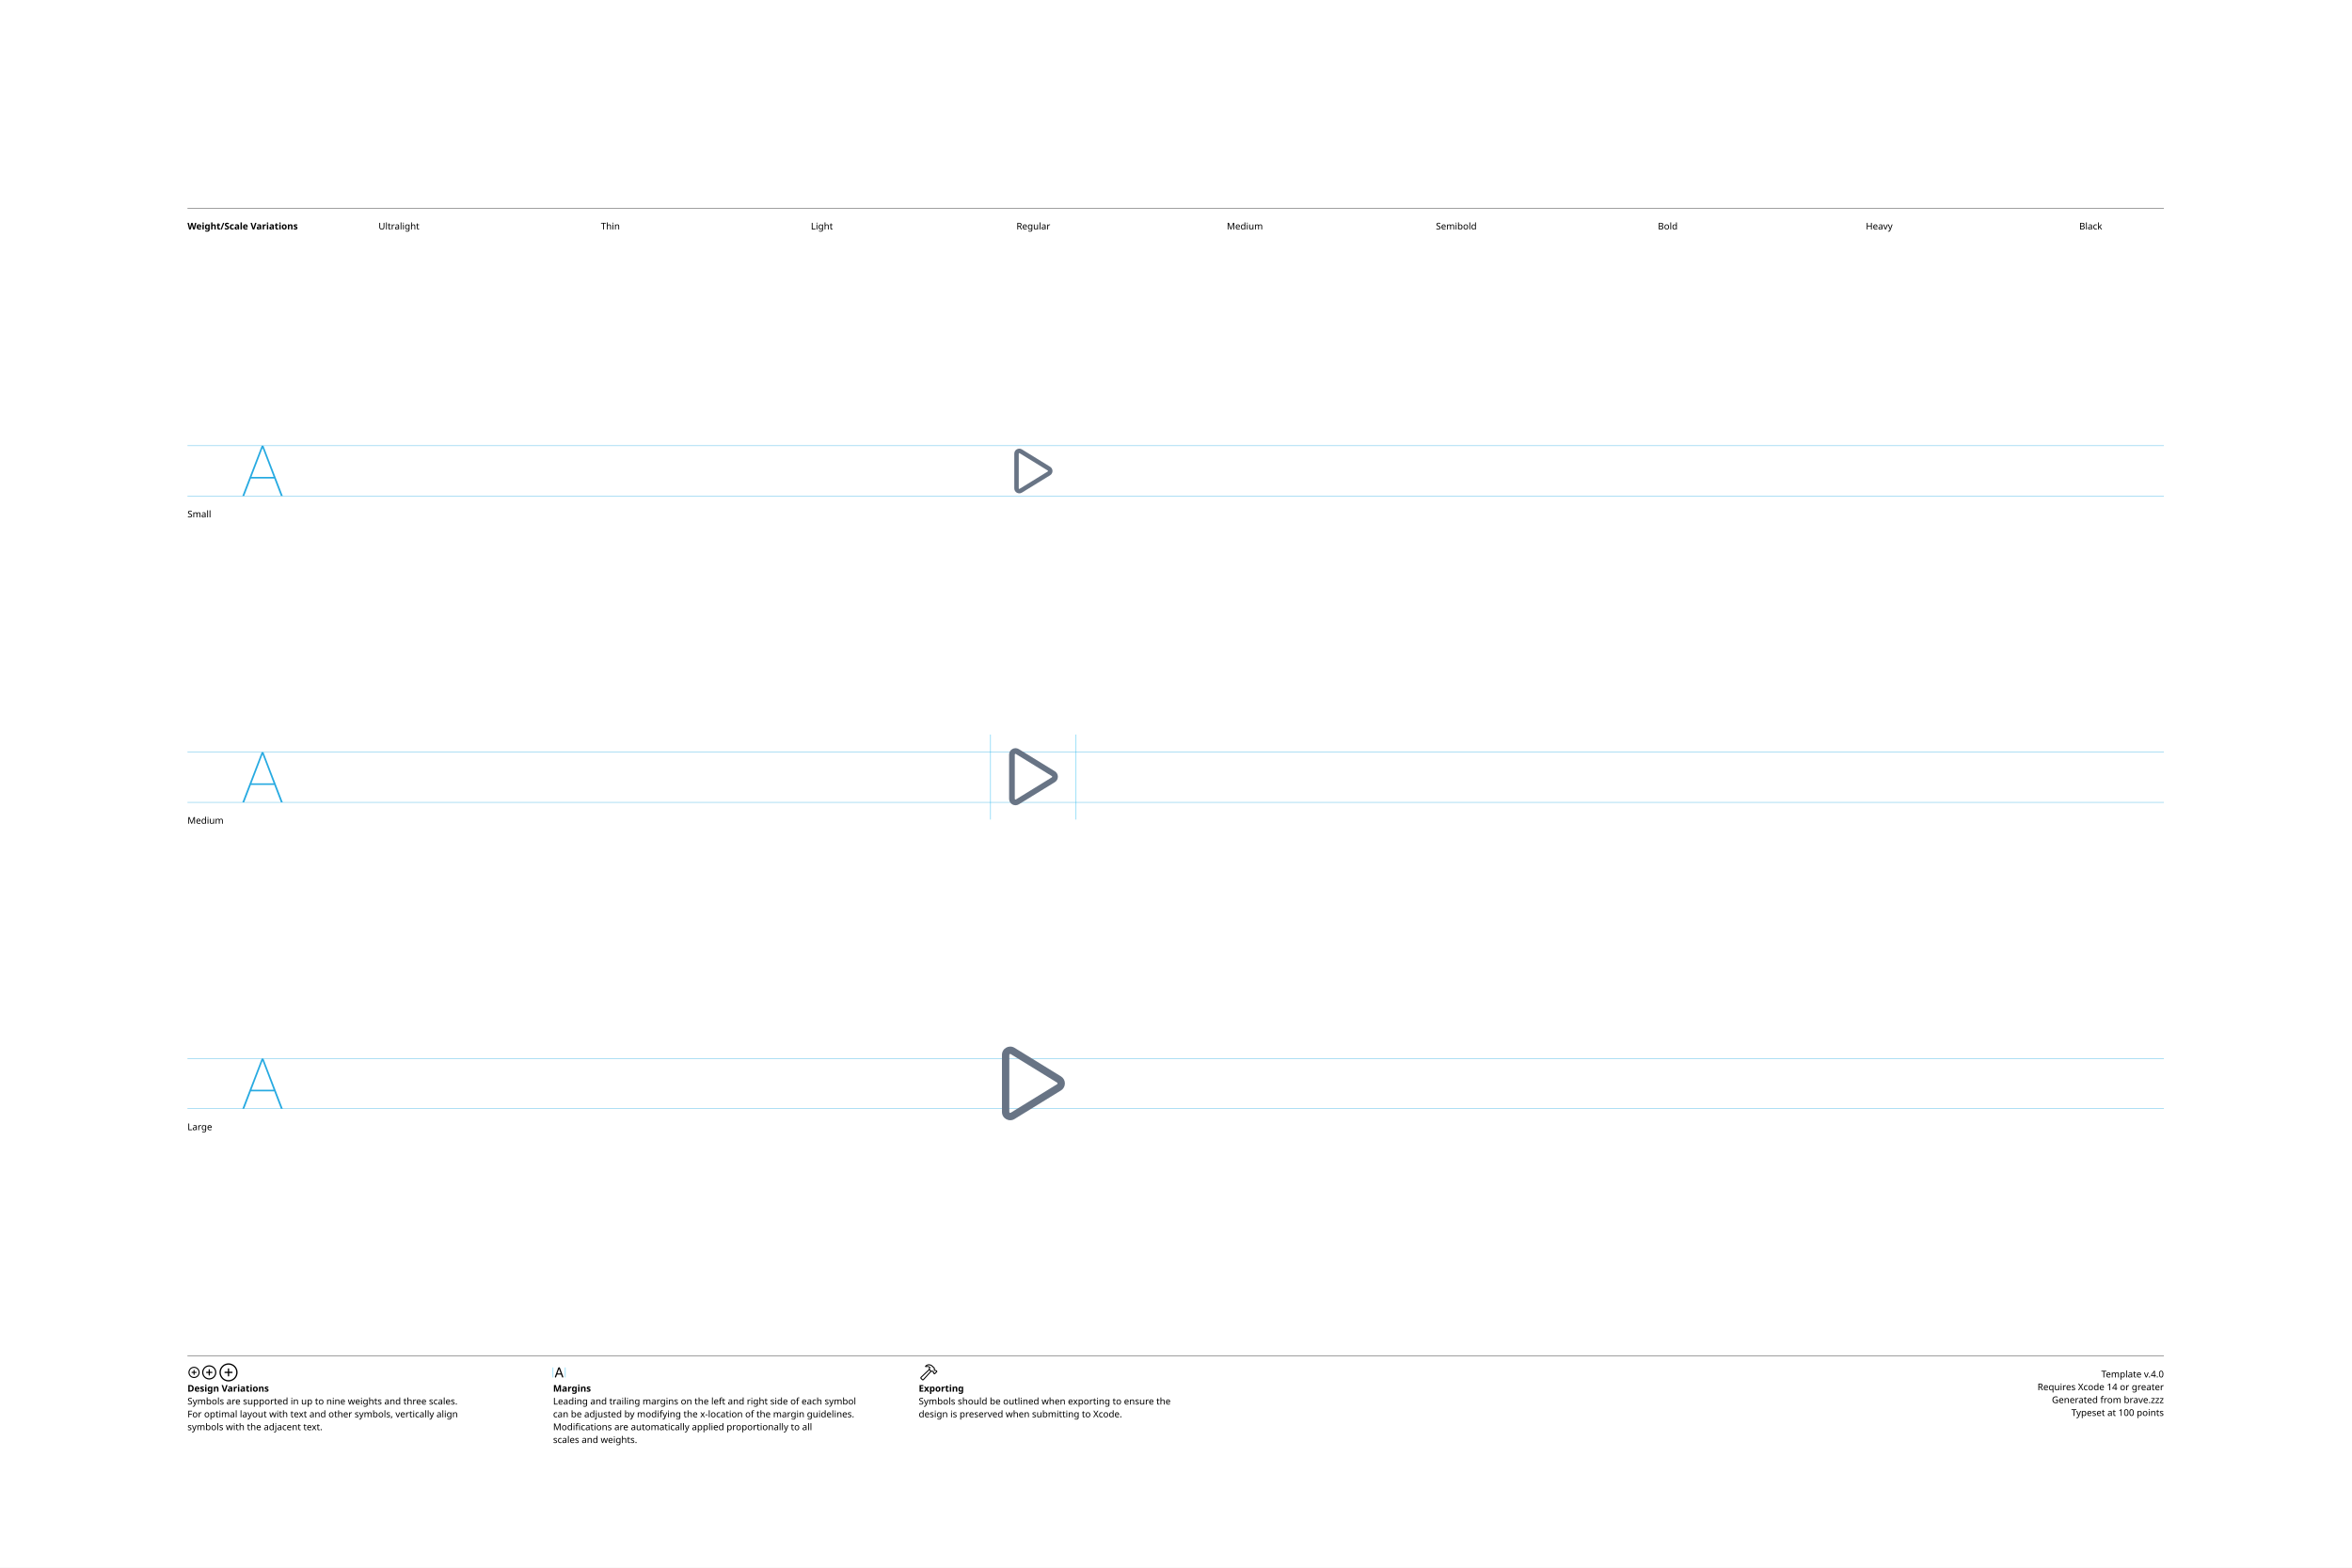
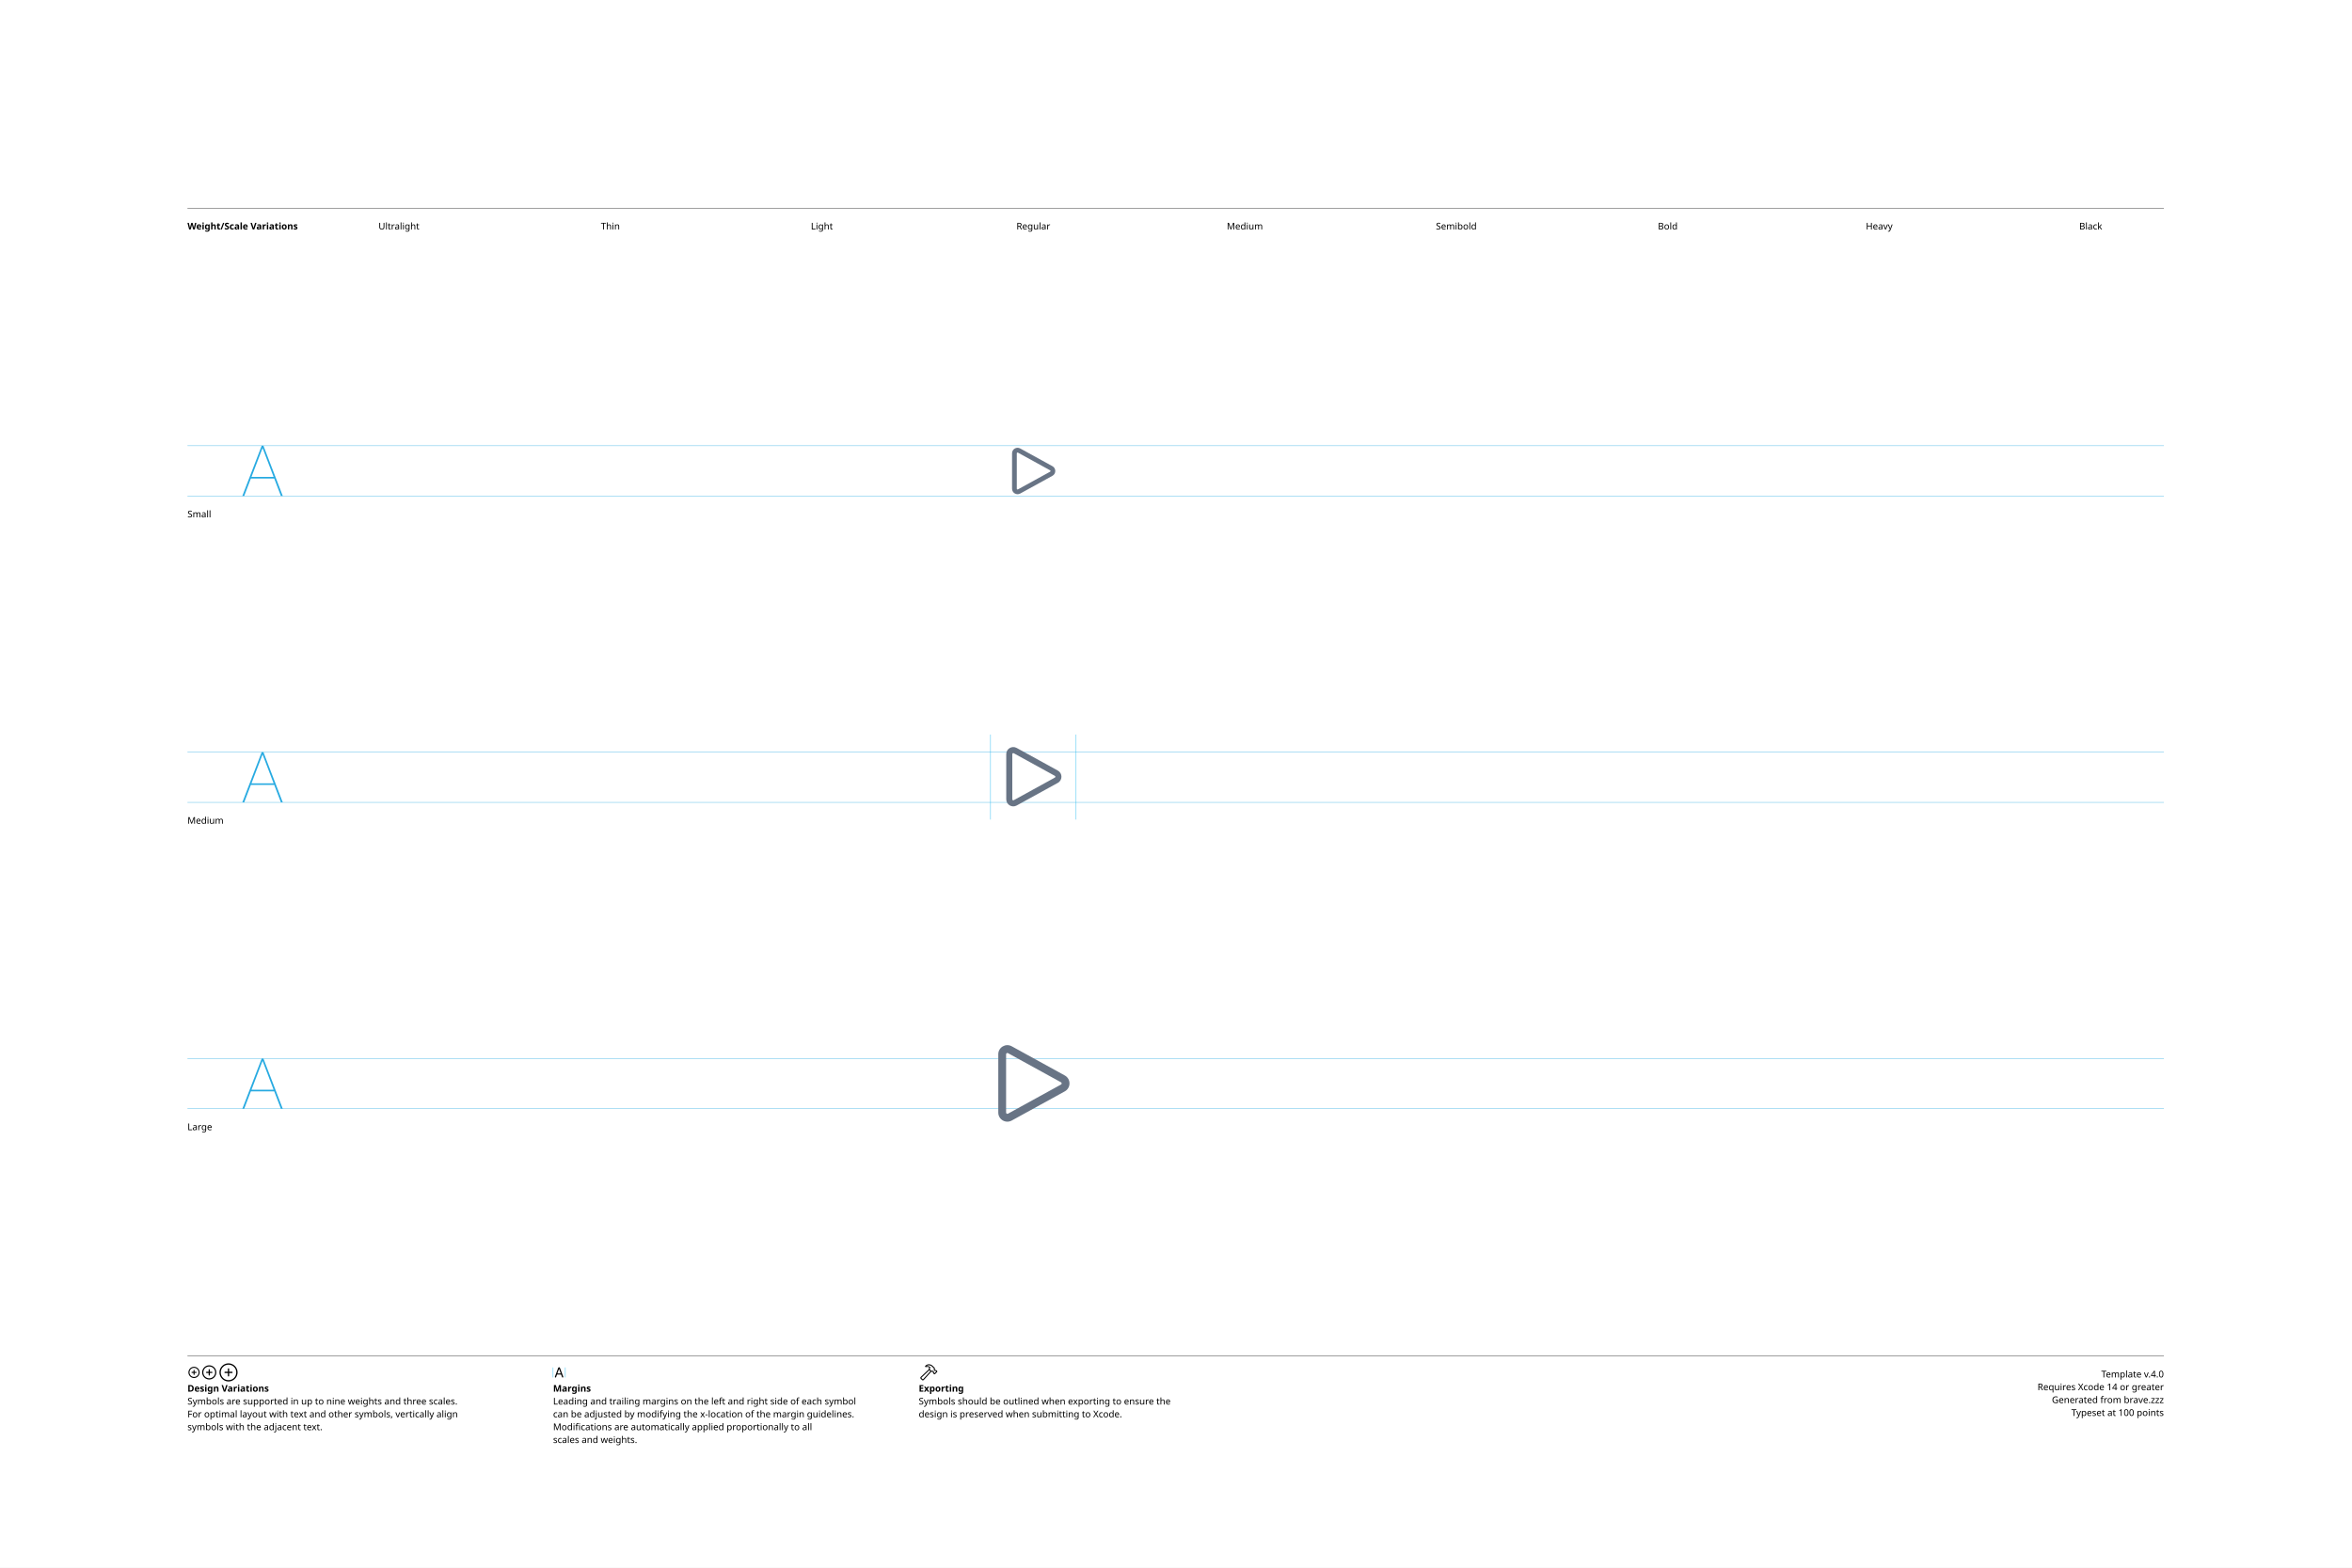
<svg xmlns="http://www.w3.org/2000/svg" version="1.1" width="3300" height="2200">
  <g id="Notes">
    <rect height="2200" id="artboard" style="fill:white;opacity:1" width="3300" x="0" y="0" />
    <line style="fill:none;stroke:black;opacity:1;stroke-width:0.5;" x1="263" x2="3036" y1="292" y2="292" />
    <text style="stroke:none;fill:black;font-family:sans-serif;font-size:13;font-weight:bold;" transform="matrix(1 0 0 1 263 322)">Weight/Scale Variations</text>
    <text style="stroke:none;fill:black;font-family:sans-serif;font-size:13;text-anchor:middle;" transform="matrix(1 0 0 1 559.711 322)">Ultralight</text>
    <text style="stroke:none;fill:black;font-family:sans-serif;font-size:13;text-anchor:middle;" transform="matrix(1 0 0 1 856.422 322)">Thin</text>
    <text style="stroke:none;fill:black;font-family:sans-serif;font-size:13;text-anchor:middle;" transform="matrix(1 0 0 1 1153.13 322)">Light</text>
    <text style="stroke:none;fill:black;font-family:sans-serif;font-size:13;text-anchor:middle;" transform="matrix(1 0 0 1 1449.84 322)">Regular</text>
    <text style="stroke:none;fill:black;font-family:sans-serif;font-size:13;text-anchor:middle;" transform="matrix(1 0 0 1 1746.56 322)">Medium</text>
    <text style="stroke:none;fill:black;font-family:sans-serif;font-size:13;text-anchor:middle;" transform="matrix(1 0 0 1 2043.27 322)">Semibold</text>
    <text style="stroke:none;fill:black;font-family:sans-serif;font-size:13;text-anchor:middle;" transform="matrix(1 0 0 1 2339.98 322)">Bold</text>
    <text style="stroke:none;fill:black;font-family:sans-serif;font-size:13;text-anchor:middle;" transform="matrix(1 0 0 1 2636.69 322)">Heavy</text>
    <text style="stroke:none;fill:black;font-family:sans-serif;font-size:13;text-anchor:middle;" transform="matrix(1 0 0 1 2933.4 322)">Black</text>
    <line style="fill:none;stroke:black;opacity:1;stroke-width:0.5;" x1="263" x2="3036" y1="1903" y2="1903" />
    <g transform="matrix(1 0 0 1 263 1933)">
      <path d="M9.248 0.83C13.555 0.83 17.139-2.744 17.139-7.051C17.139-11.357 13.545-14.932 9.238-14.932C4.941-14.932 1.367-11.357 1.367-7.051C1.367-2.744 4.951 0.83 9.248 0.83ZM9.248-0.654C5.703-0.654 2.871-3.496 2.871-7.051C2.871-10.605 5.693-13.447 9.238-13.447C12.793-13.447 15.645-10.605 15.645-7.051C15.645-3.496 12.803-0.654 9.248-0.654ZM5.654-7.051C5.654-6.621 5.957-6.328 6.406-6.328L8.506-6.328L8.506-4.209C8.506-3.77 8.799-3.467 9.229-3.467C9.678-3.467 9.971-3.77 9.971-4.209L9.971-6.328L12.09-6.328C12.529-6.328 12.832-6.621 12.832-7.051C12.832-7.49 12.529-7.793 12.09-7.793L9.971-7.793L9.971-9.902C9.971-10.352 9.678-10.654 9.229-10.654C8.799-10.654 8.506-10.352 8.506-9.902L8.506-7.793L6.406-7.793C5.957-7.793 5.654-7.49 5.654-7.051Z" />
    </g>
    <g transform="matrix(1 0 0 1 281.867 1933)">
      <path d="M11.709 2.91C17.158 2.91 21.67-1.611 21.67-7.051C21.67-12.5 17.148-17.012 11.699-17.012C6.26-17.012 1.748-12.5 1.748-7.051C1.748-1.611 6.27 2.91 11.709 2.91ZM11.709 1.25C7.1 1.25 3.418-2.441 3.418-7.051C3.418-11.66 7.09-15.352 11.699-15.352C16.309-15.352 20.01-11.66 20.01-7.051C20.01-2.441 16.318 1.25 11.709 1.25ZM7.178-7.051C7.178-6.572 7.51-6.25 8.008-6.25L10.879-6.25L10.879-3.369C10.879-2.881 11.211-2.539 11.69-2.539C12.178-2.539 12.52-2.871 12.52-3.369L12.52-6.25L15.4-6.25C15.889-6.25 16.23-6.572 16.23-7.051C16.23-7.539 15.889-7.881 15.4-7.881L12.52-7.881L12.52-10.752C12.52-11.25 12.178-11.592 11.69-11.592C11.211-11.592 10.879-11.25 10.879-10.752L10.879-7.881L8.008-7.881C7.51-7.881 7.178-7.539 7.178-7.051Z" />
    </g>
    <g transform="matrix(1 0 0 1 305.646 1933)">
      <path d="M14.971 5.664C21.934 5.664 27.695-0.098 27.695-7.051C27.695-14.014 21.924-19.775 14.961-19.775C8.008-19.775 2.256-14.014 2.256-7.051C2.256-0.098 8.018 5.664 14.971 5.664ZM14.971 3.848C8.936 3.848 4.082-1.016 4.082-7.051C4.082-13.096 8.926-17.949 14.961-17.949C21.006-17.949 25.869-13.096 25.869-7.051C25.869-1.016 21.016 3.848 14.971 3.848ZM9.199-7.051C9.199-6.533 9.57-6.172 10.117-6.172L14.062-6.172L14.062-2.217C14.062-1.68 14.434-1.299 14.951-1.299C15.488-1.299 15.859-1.67 15.859-2.217L15.859-6.172L19.814-6.172C20.352-6.172 20.732-6.533 20.732-7.051C20.732-7.598 20.361-7.969 19.814-7.969L15.859-7.969L15.859-11.914C15.859-12.461 15.488-12.842 14.951-12.842C14.434-12.842 14.062-12.461 14.062-11.914L14.062-7.969L10.117-7.969C9.57-7.969 9.199-7.598 9.199-7.051Z" />
    </g>
    <text style="stroke:none;fill:black;font-family:sans-serif;font-size:13;font-weight:bold;" transform="matrix(1 0 0 1 263 1953)">Design Variations</text>
    <text style="stroke:none;fill:black;font-family:sans-serif;font-size:13;" transform="matrix(1 0 0 1 263 1971)">Symbols are supported in up to nine weights and three scales.</text>
    <text style="stroke:none;fill:black;font-family:sans-serif;font-size:13;" transform="matrix(1 0 0 1 263 1989)">For optimal layout with text and other symbols, vertically align</text>
    <text style="stroke:none;fill:black;font-family:sans-serif;font-size:13;" transform="matrix(1 0 0 1 263 2007)">symbols with the adjacent text.</text>
    <line style="fill:none;stroke:#00AEEF;stroke-width:0.5;opacity:1.0;" x1="776" x2="776" y1="1919" y2="1933" />
    <g transform="matrix(1 0 0 1 776 1933)">
      <path d="M3.311 0.156C3.828 0.156 4.082-0.039 4.268-0.586L5.527-4.033L11.289-4.033L12.549-0.586C12.734-0.039 12.988 0.156 13.496 0.156C14.014 0.156 14.346-0.156 14.346-0.645C14.346-0.811 14.316-0.967 14.238-1.172L9.658-13.369C9.434-13.965 9.033-14.268 8.408-14.268C7.803-14.268 7.393-13.975 7.178-13.379L2.598-1.162C2.52-0.957 2.49-0.801 2.49-0.635C2.49-0.146 2.803 0.156 3.311 0.156ZM6.006-5.518L8.379-12.09L8.428-12.09L10.801-5.518Z" />
    </g>
    <line style="fill:none;stroke:#00AEEF;stroke-width:0.5;opacity:1.0;" x1="793.197" x2="793.197" y1="1919" y2="1933" />
    <text style="stroke:none;fill:black;font-family:sans-serif;font-size:13;font-weight:bold;" transform="matrix(1 0 0 1 776 1953)">Margins</text>
    <text style="stroke:none;fill:black;font-family:sans-serif;font-size:13;" transform="matrix(1 0 0 1 776 1971)">Leading and trailing margins on the left and right side of each symbol</text>
    <text style="stroke:none;fill:black;font-family:sans-serif;font-size:13;" transform="matrix(1 0 0 1 776 1989)">can be adjusted by modifying the x-location of the margin guidelines.</text>
    <text style="stroke:none;fill:black;font-family:sans-serif;font-size:13;" transform="matrix(1 0 0 1 776 2007)">Modifications are automatically applied proportionally to all</text>
    <text style="stroke:none;fill:black;font-family:sans-serif;font-size:13;" transform="matrix(1 0 0 1 776 2025)">scales and weights.</text>
    <g transform="matrix(1 0 0 1 1289 1933)">
      <path d="M2.842 1.865L4.541 3.574C5.4 4.443 6.387 4.385 7.314 3.359L18.008-8.428L17.041-9.404L6.426 2.275C6.074 2.676 5.742 2.773 5.273 2.305L4.102 1.143C3.633 0.684 3.74 0.342 4.141-0.02L15.615-10.82L14.639-11.787L3.047-0.898C2.061 0.02 1.982 0.996 2.842 1.865ZM9.258-16.328C8.838-15.918 8.809-15.342 9.043-14.951C9.277-14.59 9.736-14.355 10.381-14.521C11.846-14.863 13.369-14.922 14.795-13.984L14.209-12.529C13.867-11.699 14.043-11.113 14.58-10.566L16.875-8.252C17.363-7.764 17.773-7.744 18.34-7.842L19.404-8.037L20.068-7.363L20.029-6.807C19.99-6.309 20.117-5.928 20.605-5.449L21.367-4.707C21.846-4.229 22.461-4.199 22.93-4.668L25.84-7.588C26.309-8.057 26.289-8.652 25.811-9.131L25.039-9.893C24.561-10.371 24.189-10.527 23.711-10.488L23.135-10.44L22.49-11.074L22.734-12.197C22.861-12.764 22.705-13.203 22.119-13.789L19.922-15.977C16.582-19.297 12.148-19.219 9.258-16.328ZM10.752-15.957C13.184-17.734 16.475-17.432 18.701-15.205L21.133-12.793C21.367-12.559 21.406-12.373 21.338-12.031L21.016-10.547L22.52-9.062L23.506-9.121C23.76-9.131 23.838-9.111 24.033-8.916L24.609-8.34L22.168-5.898L21.592-6.475C21.396-6.67 21.367-6.748 21.377-7.012L21.445-7.988L19.951-9.473L18.428-9.219C18.105-9.15 17.959-9.18 17.715-9.414L15.713-11.416C15.459-11.65 15.43-11.816 15.586-12.188L16.465-14.277C14.902-15.732 12.871-16.357 10.84-15.762C10.684-15.723 10.625-15.85 10.752-15.957Z" />
    </g>
    <text style="stroke:none;fill:black;font-family:sans-serif;font-size:13;font-weight:bold;" transform="matrix(1 0 0 1 1289 1953)">Exporting</text>
    <text style="stroke:none;fill:black;font-family:sans-serif;font-size:13;" transform="matrix(1 0 0 1 1289 1971)">Symbols should be outlined when exporting to ensure the</text>
    <text style="stroke:none;fill:black;font-family:sans-serif;font-size:13;" transform="matrix(1 0 0 1 1289 1989)">design is preserved when submitting to Xcode.</text>
    <text id="template-version" style="stroke:none;fill:black;font-family:sans-serif;font-size:13;text-anchor:end;" transform="matrix(1 0 0 1 3036 1933)">Template v.4.0</text>
    <text style="stroke:none;fill:black;font-family:sans-serif;font-size:13;text-anchor:end;" transform="matrix(1 0 0 1 3036 1951)">Requires Xcode 14 or greater</text>
    <text id="descriptive-name" style="stroke:none;fill:black;font-family:sans-serif;font-size:13;text-anchor:end;" transform="matrix(1 0 0 1 3036 1969)">Generated from brave.zzz</text>
    <text style="stroke:none;fill:black;font-family:sans-serif;font-size:13;text-anchor:end;" transform="matrix(1 0 0 1 3036 1987)">Typeset at 100 points</text>
    <text style="stroke:none;fill:black;font-family:sans-serif;font-size:13;" transform="matrix(1 0 0 1 263 726)">Small</text>
    <text style="stroke:none;fill:black;font-family:sans-serif;font-size:13;" transform="matrix(1 0 0 1 263 1156)">Medium</text>
    <text style="stroke:none;fill:black;font-family:sans-serif;font-size:13;" transform="matrix(1 0 0 1 263 1586)">Large</text>
  </g>
  <g id="Guides">
    <g id="H-reference" style="fill:#27AAE1;stroke:none;" transform="matrix(1 0 0 1 339 696)">
      <path d="M0.994 0L3.638 0L29.328-67.132L30.03-67.132L30.03-70.459L28.123-70.459ZM11.688-24.48L46.981-24.48L46.231-26.729L12.438-26.729ZM55.12 0L57.764 0L30.638-70.459L29.433-70.459L29.433-67.132Z" />
    </g>
    <line id="Baseline-S" style="fill:none;stroke:#27AAE1;opacity:1;stroke-width:0.5;" x1="263" x2="3036" y1="696" y2="696" />
    <line id="Capline-S" style="fill:none;stroke:#27AAE1;opacity:1;stroke-width:0.5;" x1="263" x2="3036" y1="625.541" y2="625.541" />
    <g id="H-reference" style="fill:#27AAE1;stroke:none;" transform="matrix(1 0 0 1 339 1126)">
      <path d="M0.994 0L3.638 0L29.328-67.132L30.03-67.132L30.03-70.459L28.123-70.459ZM11.688-24.48L46.981-24.48L46.231-26.729L12.438-26.729ZM55.12 0L57.764 0L30.638-70.459L29.433-70.459L29.433-67.132Z" />
    </g>
    <line id="Baseline-M" style="fill:none;stroke:#27AAE1;opacity:1;stroke-width:0.5;" x1="263" x2="3036" y1="1126" y2="1126" />
    <line id="Capline-M" style="fill:none;stroke:#27AAE1;opacity:1;stroke-width:0.5;" x1="263" x2="3036" y1="1055.54" y2="1055.54" />
    <g id="H-reference" style="fill:#27AAE1;stroke:none;" transform="matrix(1 0 0 1 339 1556)">
      <path d="M0.994 0L3.638 0L29.328-67.132L30.03-67.132L30.03-70.459L28.123-70.459ZM11.688-24.48L46.981-24.48L46.231-26.729L12.438-26.729ZM55.12 0L57.764 0L30.638-70.459L29.433-70.459L29.433-67.132Z" />
    </g>
    <line id="Baseline-L" style="fill:none;stroke:#27AAE1;opacity:1;stroke-width:0.5;" x1="263" x2="3036" y1="1556" y2="1556" />
    <line id="Capline-L" style="fill:none;stroke:#27AAE1;opacity:1;stroke-width:0.5;" x1="263" x2="3036" y1="1485.54" y2="1485.54" />
    <line id="left-margin-Regular-M" style="fill:none;stroke:#00AEEF;stroke-width:0.5;opacity:1.0;" x1="1389.82" x2="1389.82" y1="1030.79" y2="1150.12" />
    <line id="right-margin-Regular-M" style="fill:none;stroke:#00AEEF;stroke-width:0.5;opacity:1.0;" x1="1509.87" x2="1509.87" y1="1030.79" y2="1150.12" />
  </g>
  <g id="Symbols">
    <g id="Regular-L" transform="matrix(6.45 0 0 6.45 1372.267 1443)">
      <defs>
        <clipPath id="clip-1">
          <rect x="0" y="0" width="24" height="24" fill="none" fill-rule="nonzero" />
        </clipPath>
      </defs>
      <g clip-path="url(#clip-1)" fill="none" fill-rule="none" stroke="none" stroke-width="1" stroke-linecap="butt" stroke-linejoin="miter" stroke-miterlimit="10" stroke-dasharray="" stroke-dashoffset="0" font-family="none" font-weight="none" font-size="none" text-anchor="none" style="mix-blend-mode: normal">
-         <path d="M7.105,5.62c-0.062,-0.038 -0.139,-0.04 -0.202,-0.004c-0.063,0.035 -0.103,0.102 -0.103,0.174v12.42c0,0.072 0.039,0.139 0.103,0.174c0.063,0.035 0.141,0.034 0.202,-0.004l10.092,-6.21c0.059,-0.036 0.095,-0.101 0.095,-0.17c0,-0.069 -0.036,-0.134 -0.095,-0.17zM5.2,5.79c0,-1.409 1.544,-2.271 2.743,-1.533l10.092,6.21c0.532,0.328 0.857,0.908 0.857,1.533c0,0.625 -0.324,1.205 -0.857,1.533l-10.092,6.21c-1.199,0.738 -2.743,-0.123 -2.743,-1.533z" fill="#687485" fill-rule="nonzero" />
+         <path d="M4.4,5.653c0,-1.502 1.61,-2.455 2.927,-1.73l11.54,6.347c1.365,0.75 1.365,2.71 0,3.46l-11.54,6.348c-1.316,0.724 -2.927,-0.228 -2.927,-1.73v-12.696zM6.508,5.412c-0.085,-0.047 -0.189,-0.046 -0.272,0.004c-0.084,0.049 -0.135,0.139 -0.136,0.236v12.695c0,0.21 0.224,0.342 0.408,0.241l11.54,-6.347c0.088,-0.048 0.143,-0.141 0.143,-0.241c0,-0.1 -0.055,-0.193 -0.143,-0.241z" fill="#687485" fill-rule="nonzero" />
      </g>
    </g>
    <g id="Regular-M" transform="matrix(5 0 0 5 1389.82 1030)">
      <defs>
        <clipPath id="clip-1">
          <rect x="0" y="0" width="24" height="24" fill="none" fill-rule="nonzero" />
        </clipPath>
      </defs>
      <g clip-path="url(#clip-1)" fill="none" fill-rule="none" stroke="none" stroke-width="1" stroke-linecap="butt" stroke-linejoin="miter" stroke-miterlimit="10" stroke-dasharray="" stroke-dashoffset="0" font-family="none" font-weight="none" font-size="none" text-anchor="none" style="mix-blend-mode: normal">
-         <path d="M7.105,5.62c-0.062,-0.038 -0.139,-0.04 -0.202,-0.004c-0.063,0.035 -0.103,0.102 -0.103,0.174v12.42c0,0.072 0.039,0.139 0.103,0.174c0.063,0.035 0.141,0.034 0.202,-0.004l10.092,-6.21c0.059,-0.036 0.095,-0.101 0.095,-0.17c0,-0.069 -0.036,-0.134 -0.095,-0.17zM5.2,5.79c0,-1.409 1.544,-2.271 2.743,-1.533l10.092,6.21c0.532,0.328 0.857,0.908 0.857,1.533c0,0.625 -0.324,1.205 -0.857,1.533l-10.092,6.21c-1.199,0.738 -2.743,-0.123 -2.743,-1.533z" fill="#687485" fill-rule="nonzero" />
+         <path d="M4.4,5.653c0,-1.502 1.61,-2.455 2.927,-1.73l11.54,6.347c1.365,0.75 1.365,2.71 0,3.46l-11.54,6.348c-1.316,0.724 -2.927,-0.228 -2.927,-1.73v-12.696zM6.508,5.412c-0.085,-0.047 -0.189,-0.046 -0.272,0.004c-0.084,0.049 -0.135,0.139 -0.136,0.236v12.695c0,0.21 0.224,0.342 0.408,0.241l11.54,-6.347c0.088,-0.048 0.143,-0.141 0.143,-0.241c0,-0.1 -0.055,-0.193 -0.143,-0.241z" fill="#687485" fill-rule="nonzero" />
      </g>
    </g>
    <g id="Regular-S" transform="matrix(3.915 0 0 3.915 1402.75 614)">
      <defs>
        <clipPath id="clip-1">
          <rect x="0" y="0" width="24" height="24" fill="none" fill-rule="nonzero" />
        </clipPath>
      </defs>
      <g clip-path="url(#clip-1)" fill="none" fill-rule="none" stroke="none" stroke-width="1" stroke-linecap="butt" stroke-linejoin="miter" stroke-miterlimit="10" stroke-dasharray="" stroke-dashoffset="0" font-family="none" font-weight="none" font-size="none" text-anchor="none" style="mix-blend-mode: normal">
-         <path d="M7.105,5.62c-0.062,-0.038 -0.139,-0.04 -0.202,-0.004c-0.063,0.035 -0.103,0.102 -0.103,0.174v12.42c0,0.072 0.039,0.139 0.103,0.174c0.063,0.035 0.141,0.034 0.202,-0.004l10.092,-6.21c0.059,-0.036 0.095,-0.101 0.095,-0.17c0,-0.069 -0.036,-0.134 -0.095,-0.17zM5.2,5.79c0,-1.409 1.544,-2.271 2.743,-1.533l10.092,6.21c0.532,0.328 0.857,0.908 0.857,1.533c0,0.625 -0.324,1.205 -0.857,1.533l-10.092,6.21c-1.199,0.738 -2.743,-0.123 -2.743,-1.533z" fill="#687485" fill-rule="nonzero" />
+         <path d="M4.4,5.653c0,-1.502 1.61,-2.455 2.927,-1.73l11.54,6.347c1.365,0.75 1.365,2.71 0,3.46l-11.54,6.348c-1.316,0.724 -2.927,-0.228 -2.927,-1.73v-12.696zM6.508,5.412c-0.085,-0.047 -0.189,-0.046 -0.272,0.004c-0.084,0.049 -0.135,0.139 -0.136,0.236v12.695c0,0.21 0.224,0.342 0.408,0.241l11.54,-6.347c0.088,-0.048 0.143,-0.141 0.143,-0.241c0,-0.1 -0.055,-0.193 -0.143,-0.241z" fill="#687485" fill-rule="nonzero" />
      </g>
    </g>
  </g>
</svg>
